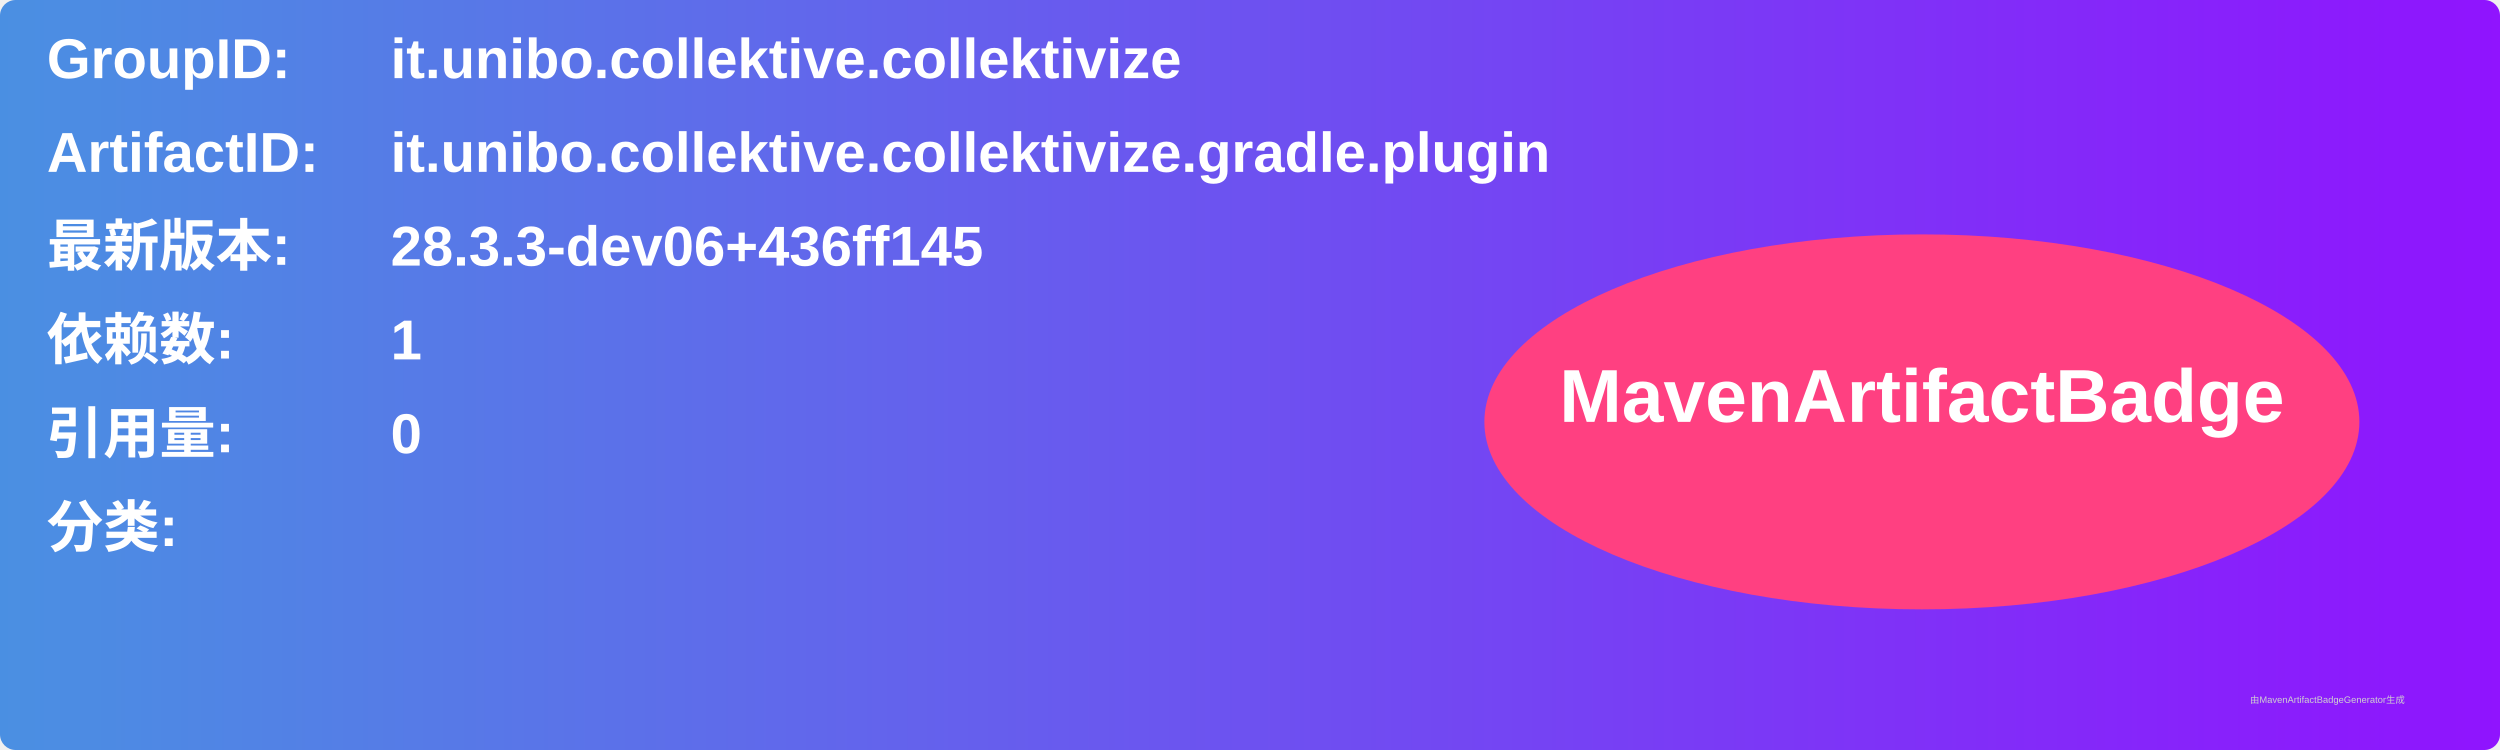
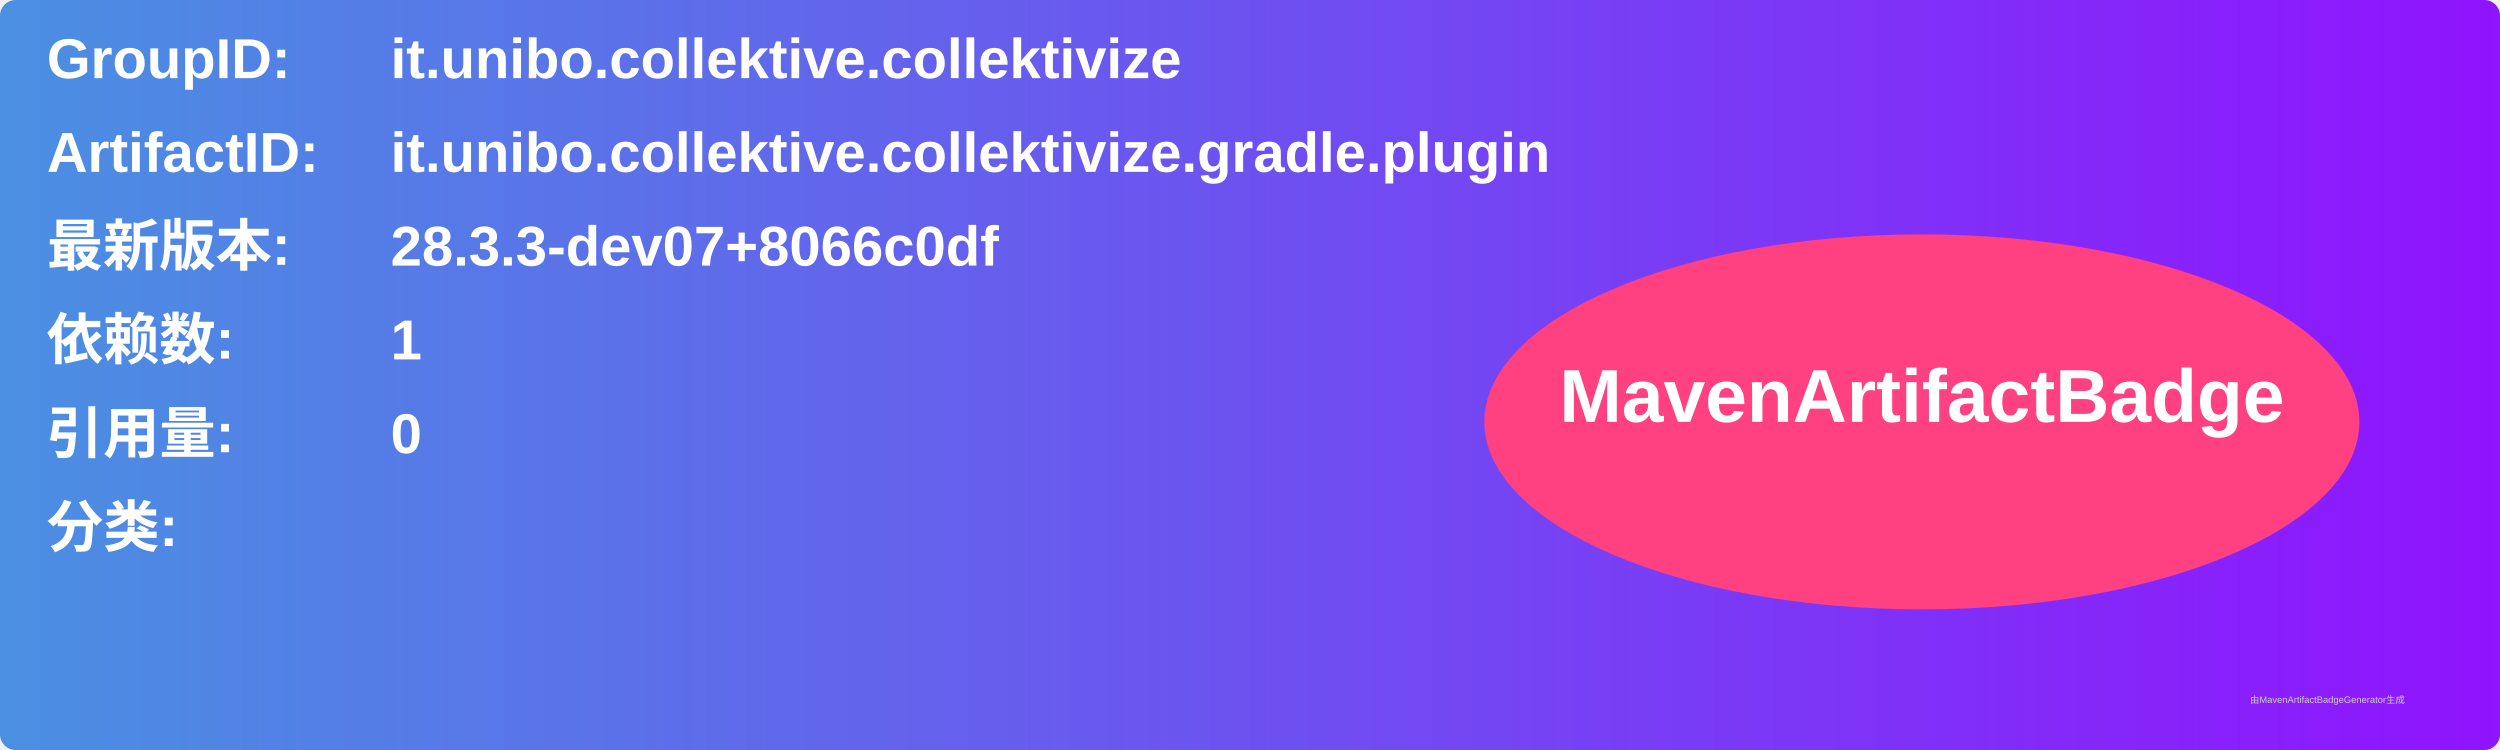
<svg xmlns="http://www.w3.org/2000/svg" width="800" height="240" viewBox="0 0 800 240">
  <linearGradient id="grad" x1="0%" y1="0%" x2="100%" y2="0%">
    <stop offset="0%" stop-color="#4a90e2" />
    <stop offset="100%" stop-color="#9013fe" />
  </linearGradient>
  <rect width="100%" height="100%" rx="5" ry="5" fill="url(#grad)" />
  <g transform="translate(15, 15)">
    <text x="0" y="10" font-family="Arial" font-size="18" fill="white" font-weight="bold" width="260">GroupID:</text>
    <text x="110" y="10" font-family="Arial" font-size="18" fill="white" font-weight="bold" width="460">it.unibo.collektive.collektivize</text>
    <text x="0" y="40" font-family="Arial" font-size="18" fill="white" font-weight="bold" width="260">ArtifactID:</text>
    <text x="110" y="40" font-family="Arial" font-size="18" fill="white" font-weight="bold" width="460">it.unibo.collektive.collektivize.gradle.plugin</text>
    <text x="0" y="70" font-family="Arial" font-size="18" fill="white" font-weight="bold">最新版本:</text>
    <text x="110" y="70" font-family="Arial" font-size="18" fill="white" font-weight="bold">
-       <tspan font-weight="bold">28.3.3-dev06+436ff145</tspan>
+       <tspan font-weight="bold">28.3.3-dev07+8066c0df</tspan>
    </text>
    <text x="0" y="100" font-family="Arial" font-size="18" fill="white" font-weight="bold">依赖数: </text>
    <text x="110" y="100" font-family="Arial" font-size="18" fill="white">
      <tspan font-weight="bold">1</tspan>
    </text>
    <text x="0" y="130" font-family="Arial" font-size="18" fill="white" font-weight="bold">引用量: </text>
    <text x="110" y="130" font-family="Arial" font-size="18" fill="white">
      <tspan font-weight="bold">0</tspan>
    </text>
    <text x="0" y="160" font-family="Arial" font-size="18" fill="white" font-weight="bold">分类:</text>
    <text x="10" y="190" font-family="Arial" font-size="10" fill="white">
      <tspan font-weight="bold" />
    </text>
    <ellipse cx="600" cy="120" rx="140" ry="60" fill="#ff4081" />
    <text x="600" y="120" text-anchor="middle" font-family="Arial" font-size="24" fill="white" font-weight="bold">MavenArtifactBadge</text>
  </g>
  <text x="720" y="225" font-family="Arial" font-size="3" fill="#d0d0d0">由MavenArtifactBadgeGenerator生成</text>
</svg>
